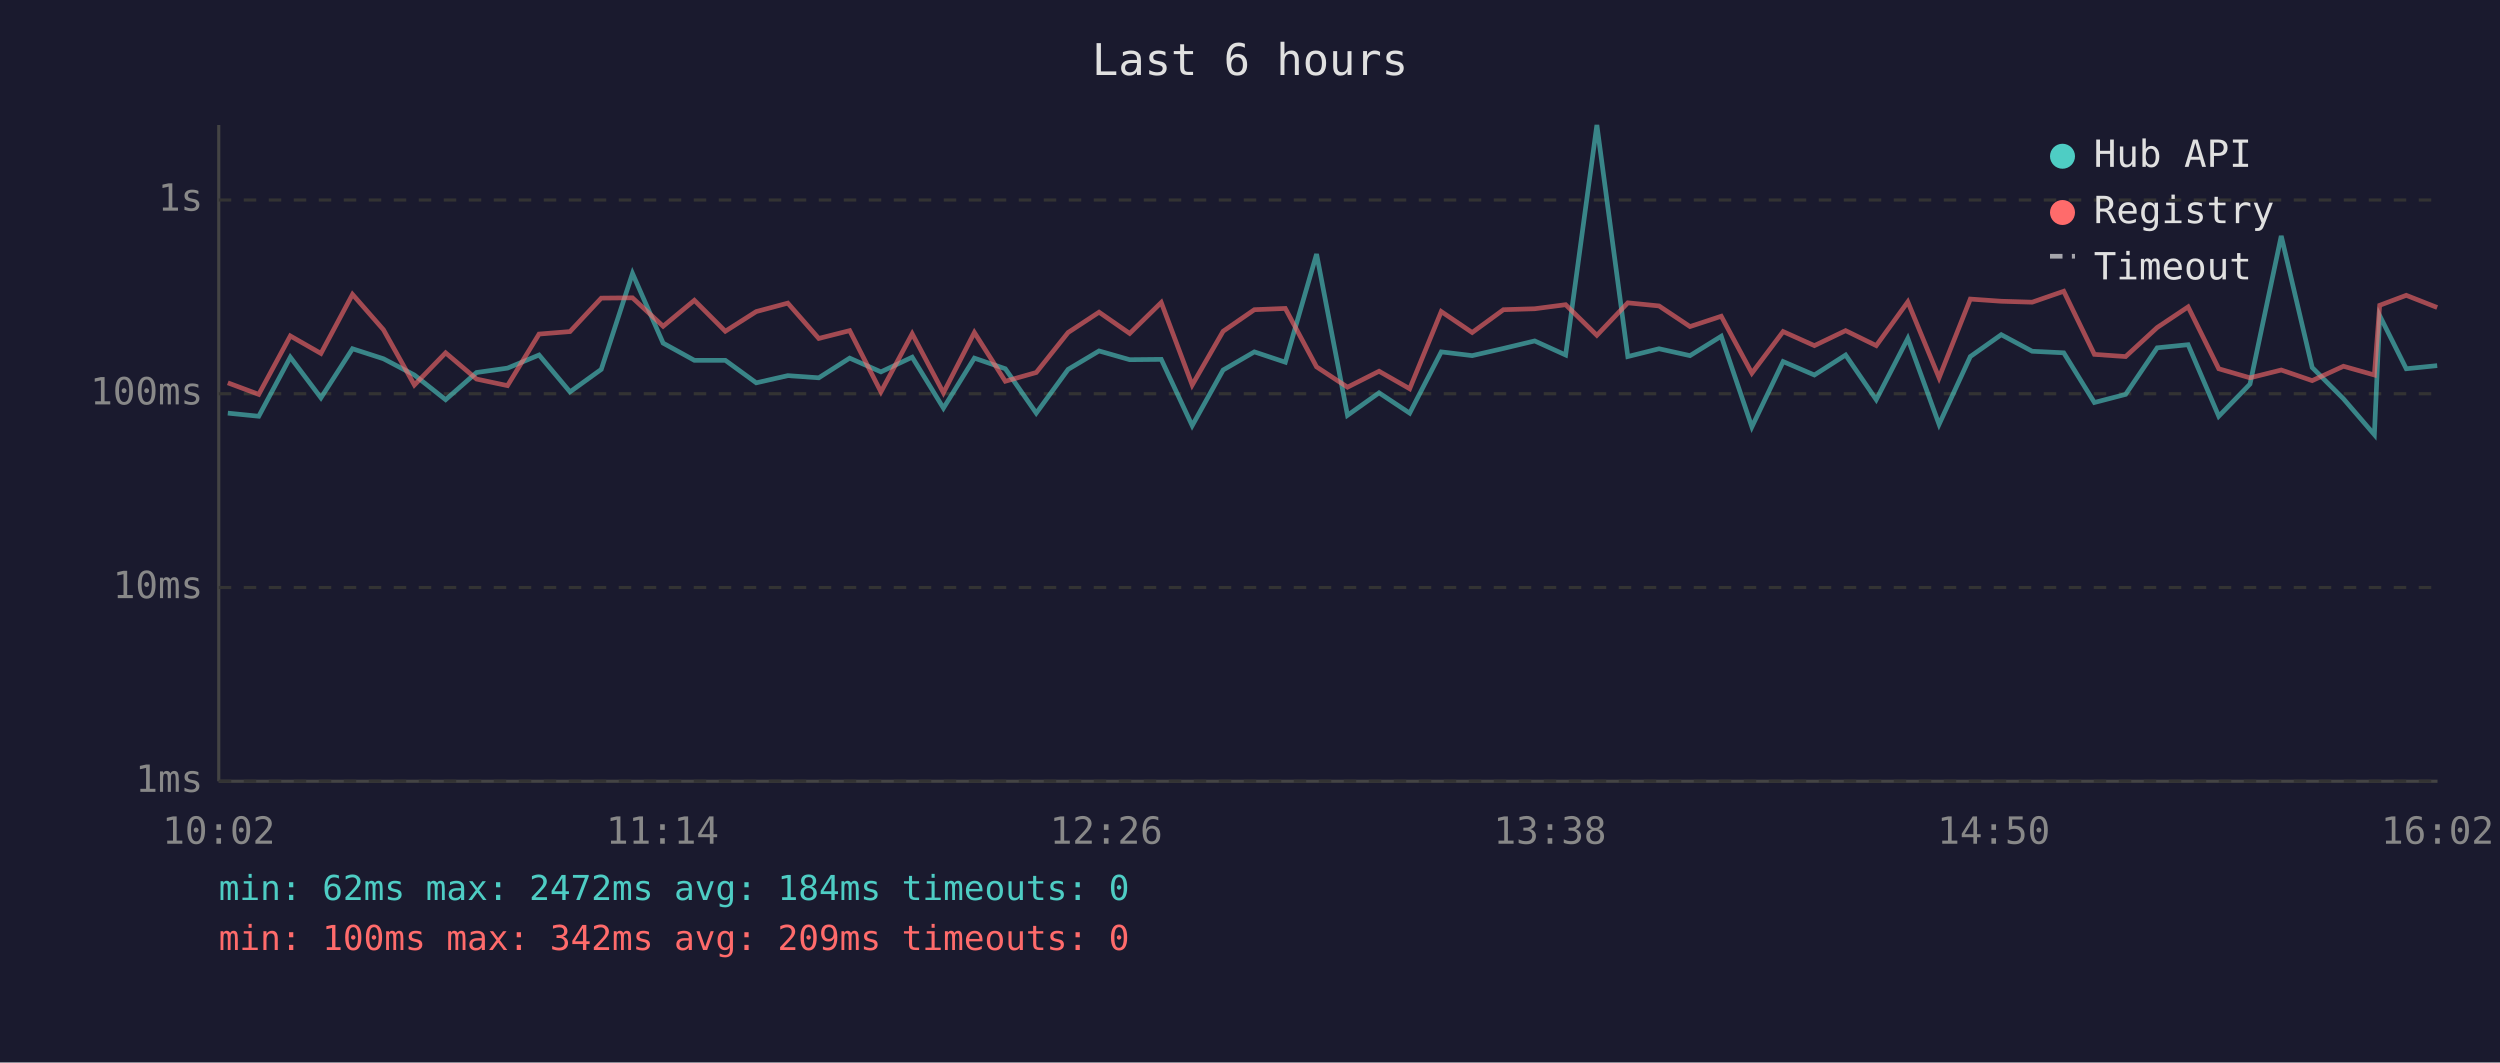
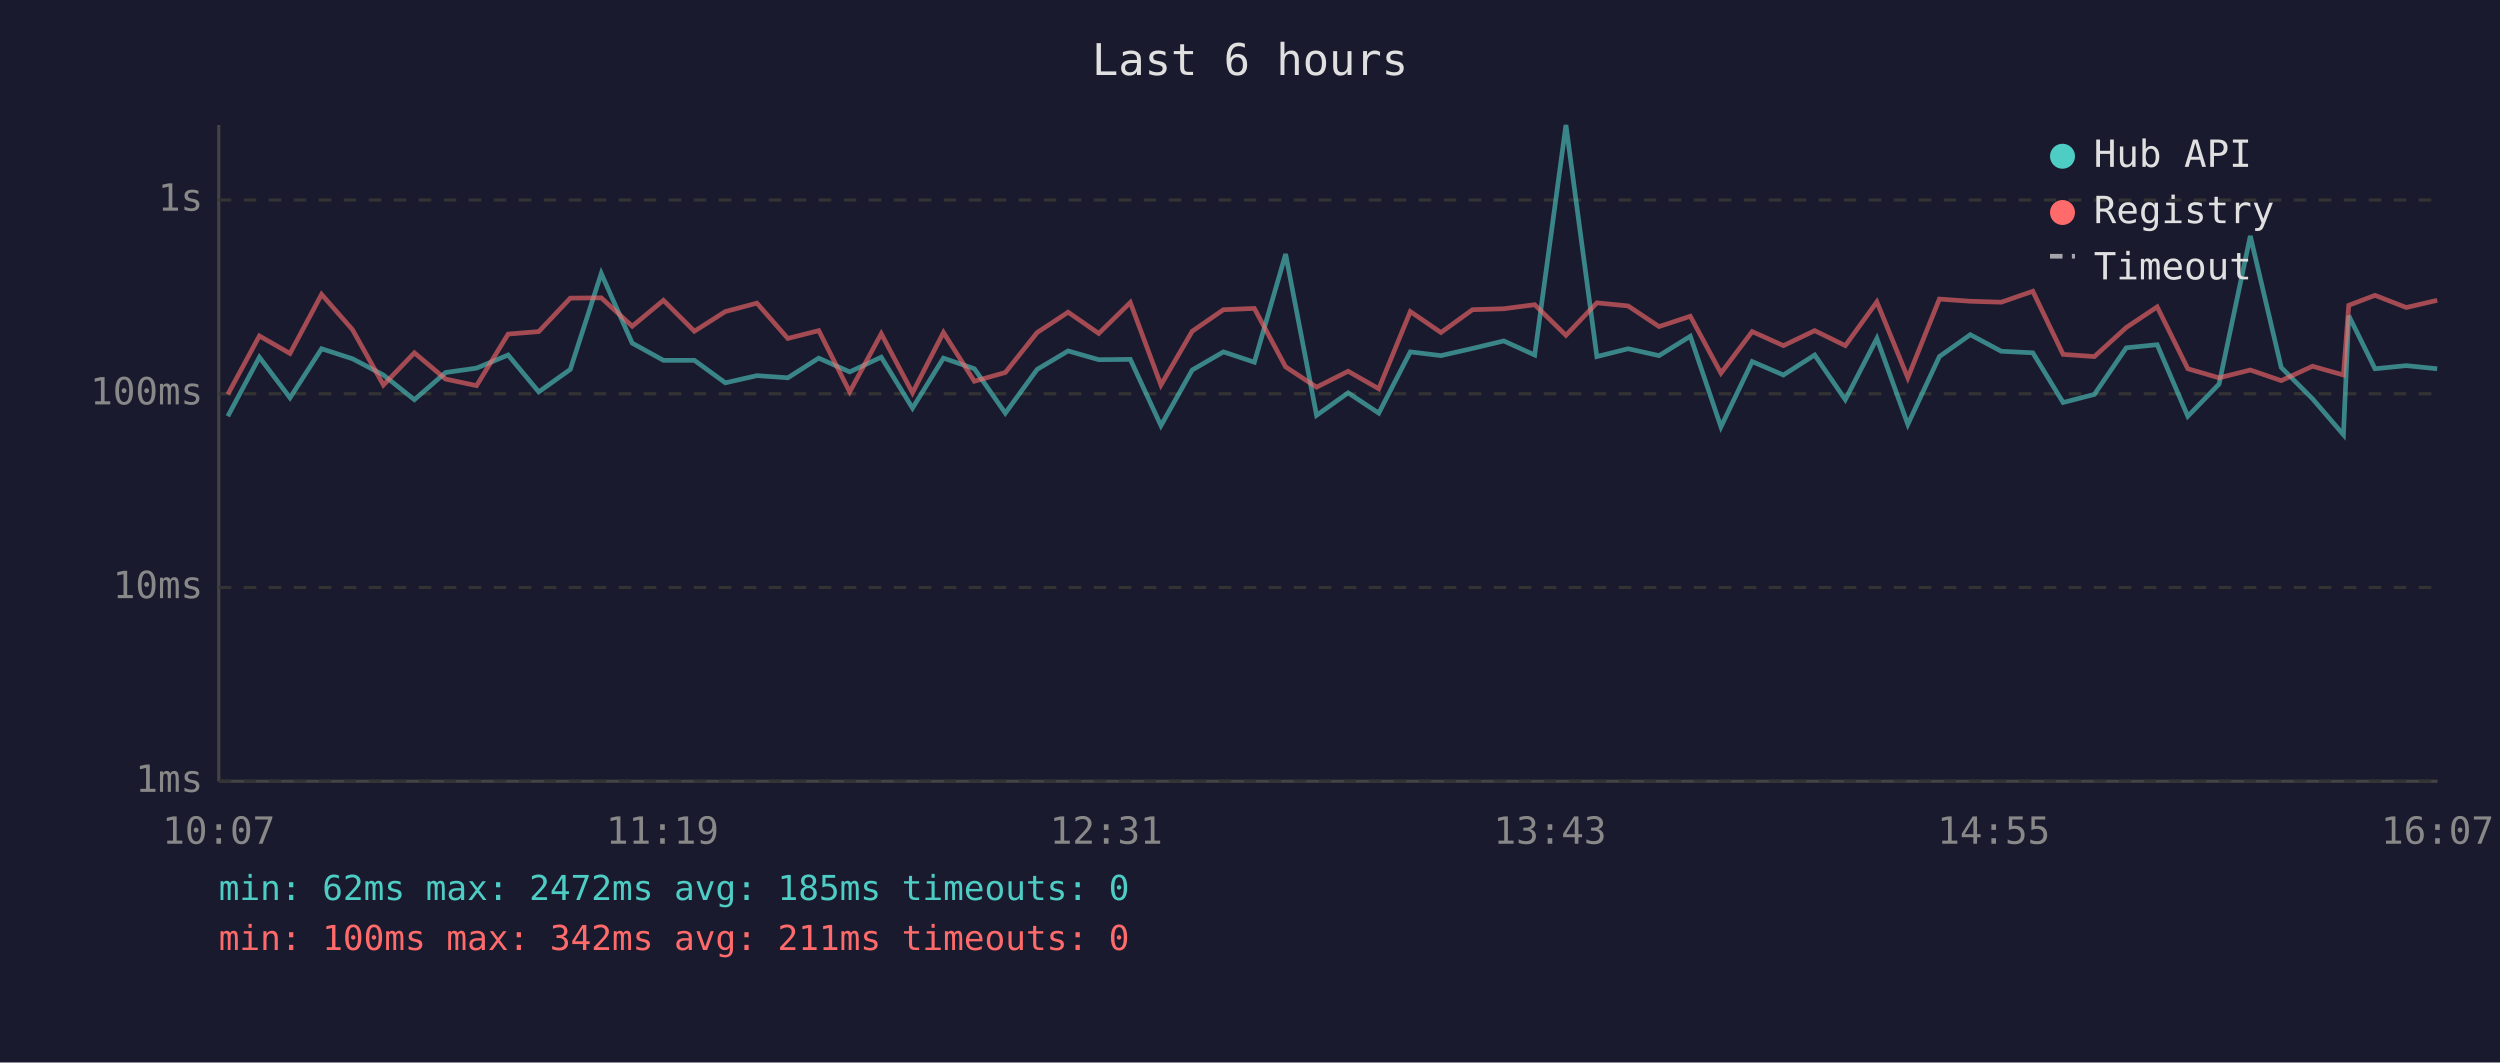
<svg xmlns="http://www.w3.org/2000/svg" viewBox="0 0 800 340" font-family="monospace" font-size="12">
  <rect width="800" height="340" fill="#1a1a2e" />
  <text x="400" y="24" fill="#e0e0e0" font-size="14" text-anchor="middle">Last 6 hours</text>
  <line x1="70" y1="40" x2="70" y2="250" stroke="#444" stroke-width="1" />
  <line x1="70" y1="250" x2="780" y2="250" stroke="#444" stroke-width="1" />
  <line x1="70" y1="250" x2="780" y2="250" stroke="#333" stroke-width="1" stroke-dasharray="4" />
  <text x="65" y="250" fill="#888" text-anchor="end" dominant-baseline="middle">1ms</text>
  <line x1="70" y1="188" x2="780" y2="188" stroke="#333" stroke-width="1" stroke-dasharray="4" />
  <text x="65" y="188" fill="#888" text-anchor="end" dominant-baseline="middle">10ms</text>
  <line x1="70" y1="126" x2="780" y2="126" stroke="#333" stroke-width="1" stroke-dasharray="4" />
  <text x="65" y="126" fill="#888" text-anchor="end" dominant-baseline="middle">100ms</text>
  <line x1="70" y1="64" x2="780" y2="64" stroke="#333" stroke-width="1" stroke-dasharray="4" />
  <text x="65" y="64" fill="#888" text-anchor="end" dominant-baseline="middle">1s</text>
-   <text x="70" y="270" fill="#888" text-anchor="middle">10:02</text>
-   <text x="212" y="270" fill="#888" text-anchor="middle">11:14</text>
-   <text x="354" y="270" fill="#888" text-anchor="middle">12:26</text>
-   <text x="496" y="270" fill="#888" text-anchor="middle">13:38</text>
-   <text x="638" y="270" fill="#888" text-anchor="middle">14:50</text>
-   <text x="780" y="270" fill="#888" text-anchor="middle">16:02</text>
-   <polyline points="72.9,132.2 82.8,133.2 92.9,114.3 102.7,127.3 112.8,111.6 122.7,114.8 132.6,120.0 142.6,127.9 152.5,119.2 162.4,117.8 172.5,113.6 182.4,125.4 192.4,118.2 202.4,87.5 212.2,109.8 222.2,115.3 232.1,115.3 242.0,122.5 252.1,120.2 262.0,120.9 271.9,114.6 281.9,119.0 291.9,114.3 301.9,130.6 311.8,114.6 321.7,118.0 331.6,132.2 341.8,118.2 351.7,112.3 361.5,115.1 371.6,115.0 381.5,136.2 391.4,118.4 401.4,112.6 411.3,115.9 421.3,81.3 431.2,132.9 441.3,125.7 451.1,132.2 461.2,112.6 471.1,113.8 481.1,111.5 491.1,109.1 501.0,113.6 511.0,40.0 520.9,114.1 530.9,111.6 540.8,113.8 550.8,107.6 560.6,136.6 570.6,115.7 580.6,120.0 590.6,113.6 600.4,127.9 610.5,108.3 620.5,135.8 630.5,114.1 640.4,107.1 650.3,112.4 660.4,112.9 670.2,128.8 680.2,126.2 690.3,111.3 700.2,110.3 710.0,133.2 720.0,122.9 730.0,75.5 739.9,117.6 749.9,127.6 759.8,139.1 761.5,101.0 770.0,118.0 779.9,117.0" fill="none" stroke="#4ecdc4" stroke-width="1.5" opacity="0.6" />
-   <polyline points="72.9,122.5 82.8,126.2 92.9,107.5 102.7,113.1 112.8,94.2 122.7,105.5 132.6,123.2 142.6,112.9 152.5,121.3 162.4,123.4 172.5,106.9 182.4,106.1 192.4,95.4 202.4,95.3 212.2,104.4 222.2,96.1 232.1,106.0 242.0,99.7 252.1,97.0 262.0,108.3 271.9,105.8 281.9,125.4 291.9,106.8 301.9,125.7 311.8,106.4 321.7,122.0 331.6,119.2 341.8,106.4 351.7,99.9 361.5,106.7 371.6,96.8 381.5,123.2 391.4,106.0 401.4,99.1 411.3,98.7 421.3,117.4 431.2,123.9 441.3,118.8 451.1,124.4 461.2,99.7 471.1,106.4 481.1,99.1 491.1,98.8 501.0,97.5 511.0,107.3 520.9,96.9 530.9,97.9 540.8,104.5 550.8,101.2 560.6,119.4 570.6,106.1 580.6,110.6 590.6,105.8 600.4,110.6 610.5,96.6 620.5,120.9 630.5,95.7 640.4,96.4 650.3,96.7 660.4,93.2 670.2,113.4 680.2,114.1 690.3,104.8 700.2,98.2 710.0,118.0 720.0,120.9 730.0,118.4 739.9,121.8 749.9,117.2 759.8,120.0 761.5,97.7 770.0,94.5 779.9,98.4" fill="none" stroke="#ff6b6b" stroke-width="1.5" opacity="0.6" />
+   <text x="70" y="270" fill="#888" text-anchor="middle">10:07</text>
+   <text x="212" y="270" fill="#888" text-anchor="middle">11:19</text>
+   <text x="354" y="270" fill="#888" text-anchor="middle">12:31</text>
+   <text x="496" y="270" fill="#888" text-anchor="middle">13:43</text>
+   <text x="638" y="270" fill="#888" text-anchor="middle">14:55</text>
+   <text x="780" y="270" fill="#888" text-anchor="middle">16:07</text>
+   <polyline points="72.9,133.2 83.0,114.3 92.8,127.3 102.9,111.6 112.8,114.8 122.7,120.0 132.6,127.9 142.6,119.2 152.5,117.8 162.6,113.6 172.4,125.4 182.5,118.2 192.4,87.5 202.3,109.8 212.3,115.3 222.2,115.3 232.1,122.5 242.2,120.2 252.1,120.9 262.0,114.6 271.9,119.0 282.0,114.3 292.0,130.6 301.9,114.6 311.8,118.0 321.7,132.2 331.9,118.2 341.8,112.3 351.6,115.1 361.7,115.0 371.5,136.2 381.5,118.4 391.5,112.6 401.4,115.9 411.4,81.3 421.3,132.9 431.4,125.7 441.2,132.2 451.3,112.6 461.1,113.8 471.2,111.5 481.2,109.1 491.1,113.6 501.1,40.0 511.0,114.1 521.0,111.6 530.9,113.8 540.9,107.6 550.7,136.6 560.7,115.7 570.7,120.0 580.7,113.6 590.5,127.9 600.6,108.3 610.5,135.8 620.6,114.1 630.5,107.1 640.4,112.4 650.5,112.9 660.2,128.8 670.2,126.2 680.4,111.3 690.3,110.3 700.1,133.2 710.1,122.9 720.1,75.5 730.0,117.6 740.0,127.6 749.9,139.1 751.6,101.0 760.0,118.0 770.0,117.0 779.9,118.0" fill="none" stroke="#4ecdc4" stroke-width="1.5" opacity="0.6" />
+   <polyline points="72.9,126.2 83.0,107.5 92.8,113.1 102.9,94.2 112.8,105.5 122.7,123.2 132.6,112.9 142.6,121.3 152.5,123.4 162.6,106.9 172.4,106.1 182.5,95.4 192.4,95.3 202.3,104.4 212.3,96.1 222.2,106.0 232.1,99.7 242.2,97.0 252.1,108.3 262.0,105.8 271.9,125.4 282.0,106.8 292.0,125.7 301.9,106.4 311.8,122.0 321.7,119.2 331.9,106.4 341.8,99.9 351.6,106.7 361.7,96.8 371.5,123.2 381.5,106.0 391.5,99.1 401.4,98.7 411.4,117.4 421.3,123.9 431.4,118.8 441.2,124.4 451.3,99.7 461.1,106.4 471.2,99.1 481.2,98.8 491.1,97.5 501.1,107.3 511.0,96.9 521.0,97.9 530.9,104.5 540.9,101.2 550.7,119.4 560.7,106.1 570.7,110.6 580.7,105.8 590.5,110.6 600.6,96.6 610.5,120.9 620.6,95.7 630.5,96.4 640.4,96.7 650.5,93.2 660.2,113.4 670.2,114.1 680.4,104.8 690.3,98.2 700.1,118.0 710.1,120.9 720.1,118.4 730.0,121.8 740.0,117.2 749.9,120.0 751.6,97.7 760.0,94.5 770.0,98.4 779.9,96.1" fill="none" stroke="#ff6b6b" stroke-width="1.5" opacity="0.6" />
  <circle cx="660" cy="50" r="4" fill="#4ecdc4" />
  <text x="670" y="50" fill="#e0e0e0" dominant-baseline="middle">Hub API</text>
  <circle cx="660" cy="68" r="4" fill="#ff6b6b" />
  <text x="670" y="68" fill="#e0e0e0" dominant-baseline="middle">Registry</text>
  <line x1="656" y1="82" x2="664" y2="82" stroke="#e0e0e0" stroke-width="1.5" stroke-dasharray="4,3" opacity="0.7" />
  <text x="670" y="86" fill="#e0e0e0" dominant-baseline="middle">Timeout</text>
-   <text x="70" y="288" fill="#4ecdc4" font-size="11">min: 62ms  max: 2472ms  avg: 184ms  timeouts: 0</text>
-   <text x="70" y="304" fill="#ff6b6b" font-size="11">min: 100ms  max: 342ms  avg: 209ms  timeouts: 0</text>
+   <text x="70" y="288" fill="#4ecdc4" font-size="11">min: 62ms  max: 2472ms  avg: 185ms  timeouts: 0</text>
+   <text x="70" y="304" fill="#ff6b6b" font-size="11">min: 100ms  max: 342ms  avg: 211ms  timeouts: 0</text>
</svg>
